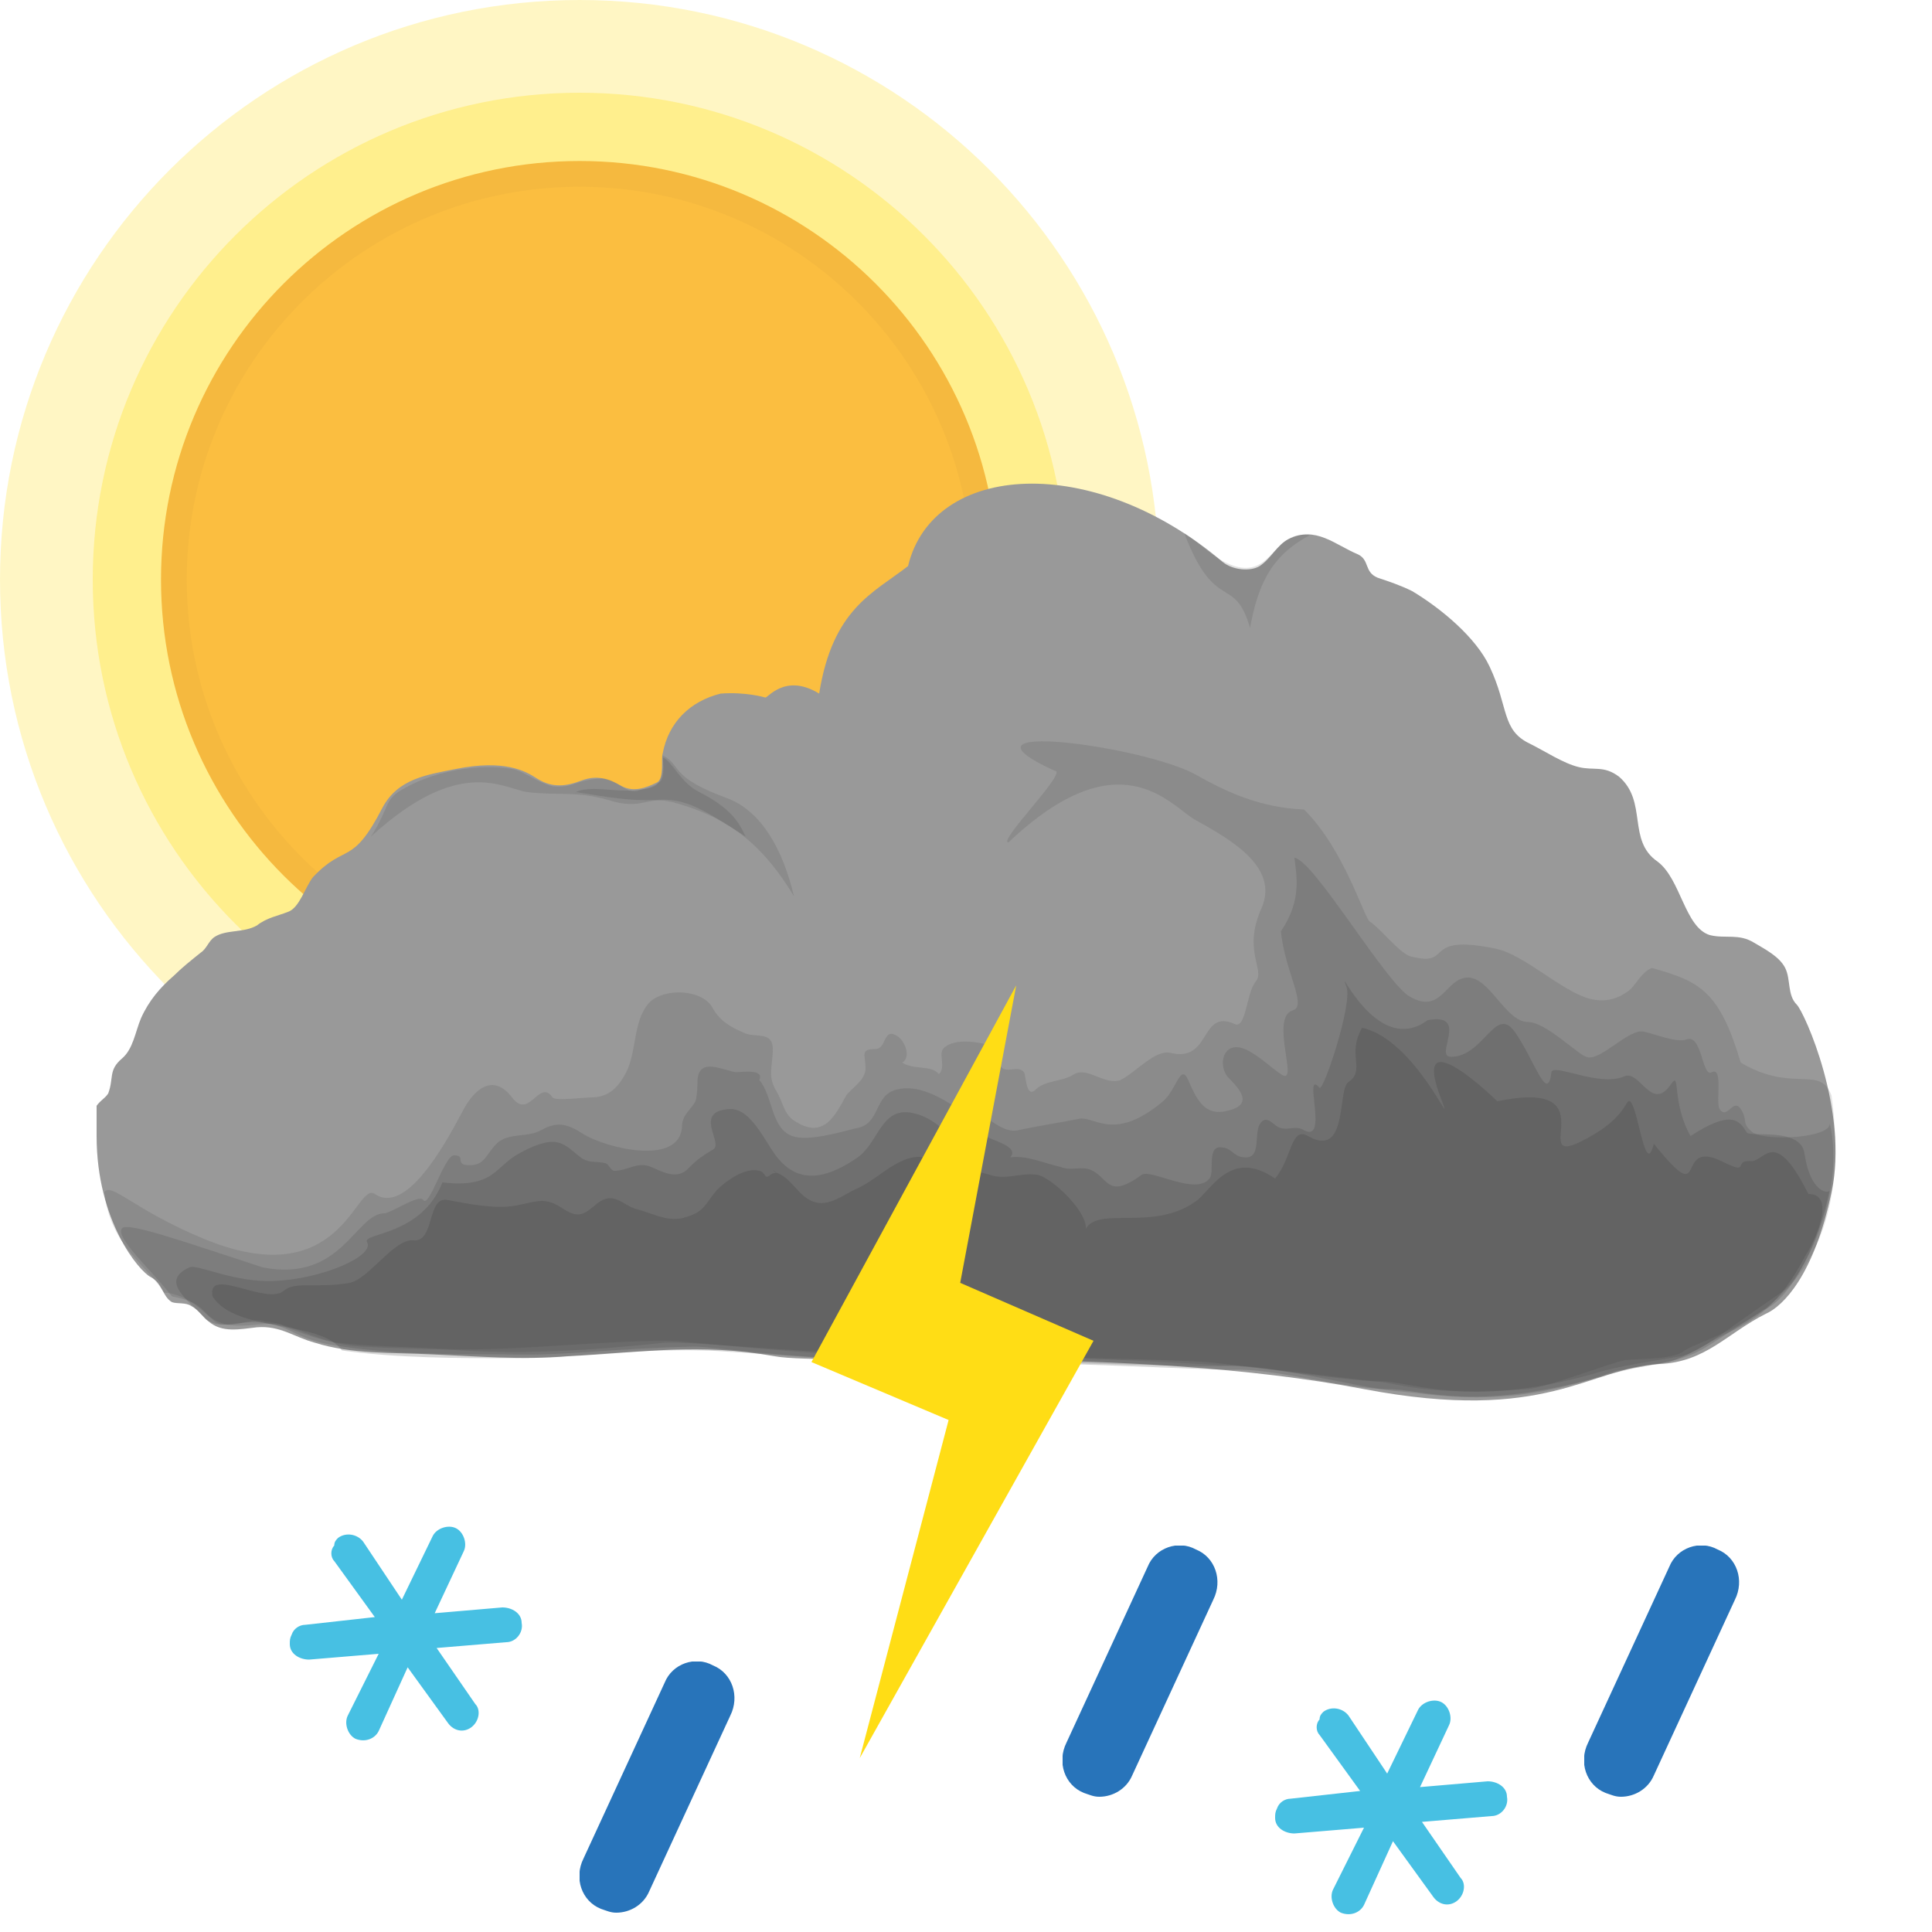
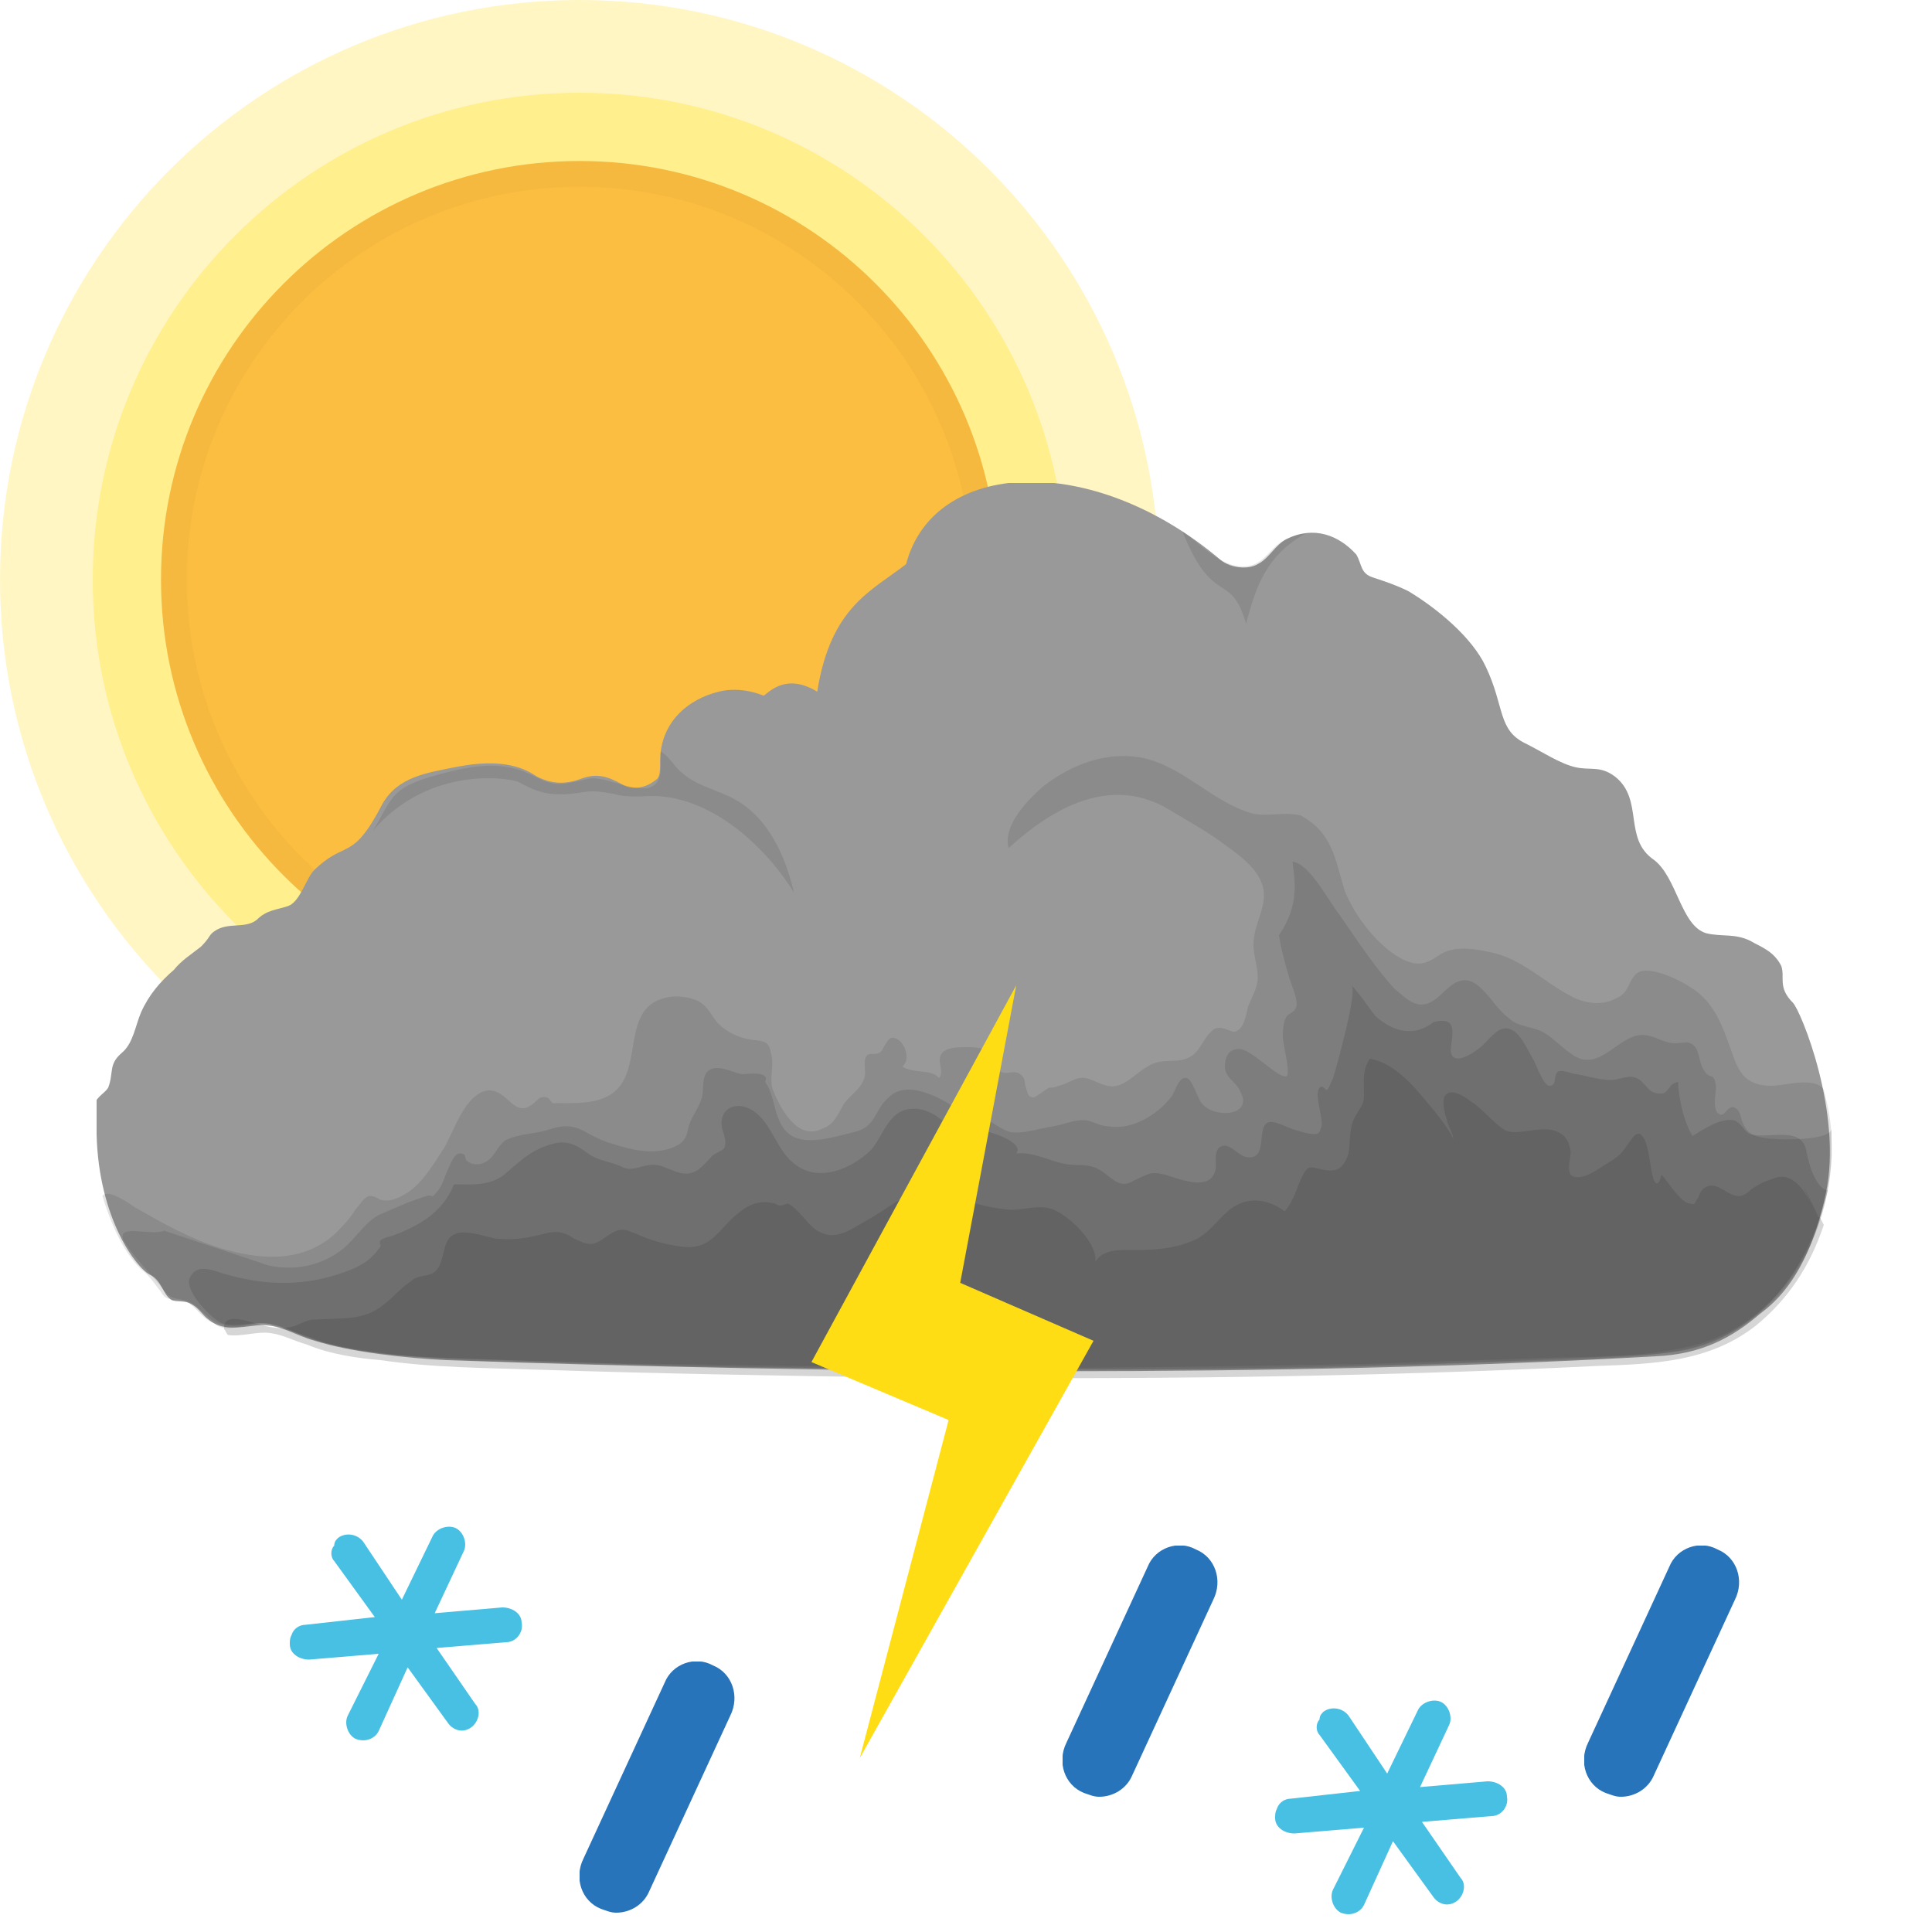
<svg xmlns="http://www.w3.org/2000/svg" xmlns:xlink="http://www.w3.org/1999/xlink" x="0" y="0" viewBox="0 0 100 100">
  <style type="text/css">.sun-primitive {
  color: #ffee8a;
  fill: #fbbe40;
  stroke: #f5b93f;
}.cloud4-primitive {
  color: #323232;
  fill: #999999;
}.snowflake-primitive {
  fill: #47c0e3;
}.raindrop-primitive {
  fill: #2874ba;
}.lightning-primitive {
  fill: #ffdd15;
}</style>
  <symbol id="sun">
    <circle fill="currentColor" opacity="0.5" stroke-width="0" stroke-opacity="0" cx="45" cy="45" r="45" />
    <circle fill="currentColor" opacity="0.95" stroke-width="0" stroke-opacity="0" cx="45" cy="45" r="37.8" />
    <circle stroke-width="2" stroke-miterlimit="10" cx="45" cy="45" r="31.5" />
  </symbol>
  <symbol id="cloud">
-     <path d="M88,27c-0.5-0.5-0.3-1.3-0.6-1.9c-0.3-0.6-1.1-1-1.6-1.3c-0.8-0.5-1.5-0.2-2.3-0.4c-1.3-0.4-1.5-2.9-2.7-3.8 c-1.6-1.1-0.5-3.1-2-4.4c-0.8-0.6-1.3-0.3-2.1-0.5c-0.8-0.2-1.7-0.8-2.5-1.2c-1.5-0.7-1.1-1.9-2.1-4c-0.7-1.5-2.5-3-4-3.9 c-0.6-0.3-1.2-0.5-1.8-0.7c-0.7-0.3-0.4-0.9-1-1.2c-1.2-0.5-2.2-1.5-3.6-0.8c-0.6,0.3-0.9,1-1.5,1.4c-0.5,0.3-1.4,0.2-1.9-0.2 c-6.7-5.7-15-5.2-16.3,0.2c-1.8,1.4-3.9,2.2-4.6,6.6c-1.8-1.1-2.7,0.3-2.8,0.2c0,0-1-0.3-2.3-0.2c-1.6,0.4-2.7,1.5-3,3.1 c-0.1,0.3,0.1,1.3-0.3,1.5c-0.6,0.3-1.2,0.5-1.8,0.2c-0.7-0.4-1.3-0.6-2.1-0.3c-0.8,0.3-1.5,0.4-2.3-0.1c-0.6-0.4-1.7-1-4.2-0.5 c-1.5,0.3-3,0.5-3.8,2c-1.6,3.1-1.9,1.8-3.6,3.6c-0.4,0.5-0.7,1.6-1.3,1.8c-0.5,0.2-1.1,0.3-1.6,0.7c-0.7,0.4-1.6,0.2-2.2,0.6 c-0.3,0.2-0.4,0.6-0.7,0.8c-0.5,0.4-1,0.8-1.4,1.2c-0.7,0.6-1.3,1.3-1.7,2.2c-0.3,0.7-0.4,1.6-1,2.1c-0.7,0.6-0.4,1-0.7,1.8 c-0.2,0.3-0.5,0.4-0.7,0.8C0,32.6,0,33.3,0,33.8c0,4.4,2.2,7,2.8,7.3c0.6,0.3,0.6,1,1.1,1.3c0.3,0.1,0.7,0,1,0.2 c0.4,0.2,0.6,0.6,0.9,0.8c0.7,0.6,1.6,0.4,2.5,0.3c1.2-0.1,1.9,0.5,3,0.8c1.9,0.6,4,0.5,6,0.6c2.4,0.1,4.7,0.3,7.1,0.1 c3.9-0.2,6.8-0.7,10.7,0c2.7,0.5,18.5-0.6,30.5,1.7c9.5,1.8,11.6-1.1,15.3-1.3c2.4-0.1,3.5-1.6,5.5-2.6c0.9-0.4,2.5-2,3.4-6.3 C90.7,32.5,88.4,27.4,88,27z" />
+     <path d="M87.8,26.9c-0.8-0.8-0.4-1.3-0.6-1.9c-0.4-0.8-1.1-1-1.6-1.3c-0.8-0.4-1.5-0.2-2.3-0.4 c-1.3-0.4-1.5-2.9-2.7-3.8c-1.6-1.1-0.5-3.1-2-4.3c-0.8-0.6-1.3-0.3-2.1-0.5c-0.8-0.2-1.7-0.8-2.5-1.2c-1.5-0.7-1.1-1.9-2.1-4 c-0.7-1.5-2.5-3-4-3.9c-0.6-0.3-1.2-0.5-1.8-0.7c-0.7-0.2-0.6-0.7-0.9-1.2c-0.9-1-2.2-1.5-3.6-0.8c-0.6,0.3-0.9,1-1.5,1.3 c-0.5,0.3-1.4,0.2-1.9-0.2c-6.7-5.7-14.9-5.2-16.3,0.2c-1.8,1.4-3.9,2.2-4.6,6.6c-1.8-1.1-2.7,0.3-2.8,0.2c0,0-1.1-0.5-2.3-0.2 c-1.6,0.4-2.8,1.5-3,3.1c-0.1,0.6,0.1,1.3-0.3,1.5c-0.5,0.4-1.2,0.5-1.7,0.2c-0.7-0.4-1.3-0.6-2.1-0.3c-0.8,0.3-1.5,0.3-2.3-0.1 c-0.6-0.4-1.7-1-4.2-0.5c-1.5,0.3-3,0.5-3.8,1.9c-1.6,3.1-1.9,1.8-3.6,3.5c-0.4,0.5-0.7,1.6-1.3,1.8c-0.6,0.2-1.1,0.2-1.6,0.7 c-0.6,0.5-1.5,0.1-2.2,0.6c-0.3,0.2-0.2,0.3-0.7,0.8c-0.5,0.4-1,0.7-1.4,1.2c-0.7,0.6-1.3,1.3-1.7,2.2c-0.3,0.7-0.4,1.6-1,2.1 c-0.7,0.6-0.4,1-0.7,1.8c-0.2,0.3-0.5,0.4-0.7,0.8C0,32.5,0,33.1,0,33.7c0.1,4.4,2.1,7,2.8,7.3c0.6,0.3,0.6,1,1.1,1.3 c0.3,0.1,0.7,0,1,0.2c0.4,0.2,0.6,0.6,0.9,0.8c0.7,0.6,1.6,0.4,2.5,0.3c1.2-0.1,1.9,0.5,3,0.8c1.9,0.6,4.8,0.9,6.8,1 c20.1,0.7,43.4,0.9,62.6-0.2c2.4-0.1,4-1,5.4-2.2c0.8-0.6,2.5-2,3.4-6.2S88.2,27.3,87.8,26.9z" />
    <g fill="currentColor">
-       <path opacity="0.14" d="M89.8,31.7c-0.6-1.6-2-0.1-4.7-1.7c-1.1-3.7-2.1-4.2-4.6-4.9c-0.5,0.2-0.8,0.8-1.1,1.1 c-0.6,0.5-1.3,0.7-2.1,0.5c-1.5-0.4-3.4-2.3-4.9-2.6c-3.9-0.8-2.1,1-4.4,0.4c-0.6-0.2-1.5-1.4-2.1-1.8c-0.3-0.2-1.3-3.7-3.4-5.8 c-2.3-0.1-4-0.9-5.6-1.8c-2.7-1.5-13.2-2.9-7.3-0.2c0.7,0-3,3.7-2.4,3.7c5.7-5.4,8.3-2,9.6-1.2c2,1.1,4.4,2.5,3.5,4.6 c-1,2.2,0.2,3.2-0.3,3.8c-0.5,0.6-0.5,2.5-1.1,2.2c-1.8-0.8-1.2,2-3.3,1.5c-0.8-0.2-1.8,1-2.6,1.4c-0.8,0.3-1.7-0.7-2.4-0.3 c-0.6,0.4-1.5,0.3-2,0.8c-0.5,0.5-0.5-0.8-0.6-0.9c-0.3-0.4-0.9,0.1-1.2-0.3c-0.5-0.5,0.1-1-1-1.2c-0.5-0.1-1.4-0.2-1.9,0.2 c-0.4,0.3,0.1,1-0.3,1.4c-0.4-0.5-1.3-0.2-1.9-0.6c0.5-0.3,0.1-1.2-0.3-1.4c-0.7-0.4-0.5,0.7-1.1,0.7c-0.8,0-0.5,0.3-0.5,1 c0,0.6-0.7,1-1,1.4c-0.6,1.1-1.2,2.3-2.7,1.3c-0.5-0.3-0.6-1-0.9-1.5c-0.5-0.8-0.2-1.3-0.2-2.2c0-0.9-0.8-0.6-1.4-0.8 c-0.7-0.3-1.3-0.6-1.7-1.3c-0.5-1-2.5-1.1-3.3-0.3c-0.9,1-0.6,2.7-1.3,3.8c-0.4,0.7-0.9,1.1-1.7,1.1c-0.3,0-1.9,0.2-2,0 c-0.7-1-1.2,1.2-2.1,0c-1-1.3-2-0.4-2.6,0.8c-0.9,1.7-2.9,5.3-4.5,4.2c-1-0.7-1.7,5.3-8.9,2.3c-3.6-1.5-4.7-2.9-5.1-2.4 c0.3,2.7,2,3.6,3.1,5.2c1.2,0.1,1.9,0.9,2.5,1.4c0.6,0.7,2.2-0.2,2.7,0.1c1.3,0.1,2.5,0.9,3.8,1.1c1.7,0.2,3.4,0.2,5.1,0.3 c3.6,0.2,8.1-0.4,11.9-0.4c1.4,0,7.9,0.9,13.5,0.8c4.3-0.1,10.7,0.2,15.8,0.5c1.8,0.1,6.3,0.7,7.4,0.8c1.2,0.1,2.7,0.8,7.9,0.4 c1-0.1,4.1-1.3,5-1.5c0.8-0.1,2.5,0,3.1-0.5C83.8,43.9,91.3,42.7,89.8,31.7z" />
-       <path opacity="0.16" d="M85.7,33.6c-0.6-0.5-0.2-0.6-0.6-1.2c-0.4-0.6-0.7,0.6-1.1,0c-0.2-0.4,0.2-2.2-0.4-1.9 c-0.5,0.3-0.5-2-1.3-1.7c-0.5,0.2-1.7-0.3-2.2-0.4c-0.8-0.2-2.3,1.6-3,1.3c-0.4-0.1-2.1-1.8-3-1.8c-1.2,0-2-2.4-3.2-2.3 c-1.1,0.1-1.3,1.9-2.9,1c-1.2-0.6-5-7.1-6-7.2c0.1,0.9,0.4,2.2-0.7,3.8c0.2,2.1,1.4,3.9,0.6,4.1c-1.2,0.4,0.4,4-0.6,3.3 c-0.6-0.4-1.6-1.4-2.3-1.4c-0.8,0-0.9,1.1-0.4,1.6c0.6,0.6,1.3,1.4-0.1,1.7c-1.2,0.3-1.6-0.7-2-1.6c-0.4-0.9-0.6,0.5-1.3,1.1 c-2.5,2.1-3.5,0.8-4.3,0.9c-1,0.2-2.3,0.4-3.2,0.6c-0.9,0.2-1.6-0.9-2.5-0.9c-0.1,0.2-0.2,0.3-0.3,0.3c-0.2-0.1-0.3-0.3-0.3-0.5 c-0.9-0.6-2.1-1.3-3.2-1c-1.2,0.3-0.8,1.8-2.1,2c-0.8,0.2-2.5,0.7-3.3,0.4c-1.1-0.4-1-2.1-1.7-2.9c0.3-0.6-1-0.4-1.2-0.4 c-0.7-0.1-1.9-0.8-2,0.4c0,0.3,0,0.7-0.1,1.1c-0.2,0.4-0.7,0.7-0.7,1.3c-0.1,2.1-4,1.1-5.1,0.4c-0.8-0.5-1.3-0.7-2.2-0.2 c-0.7,0.4-1.7,0.1-2.3,0.7c-0.6,0.6-0.6,1.2-1.6,1.1c-0.5-0.1,0-0.5-0.6-0.5c-0.5,0-1.3,2.8-1.6,2.3c-0.2-0.3-1.7,0.7-2,0.7 c-1.5,0-2.2,3.6-6.3,2.8c-4.3-1.4-7.1-2.4-7.3-2c-0.3,0.5,1.5,2.1,2.6,3.5c0.9,0.2,1.2,0.3,1.7,0.8c1.2,1.4,3.3,0.2,4.2,0.8 c1.3,0.5,2.5,0.9,3.9,1c1.7,0.1,3.5,0.1,5.2,0.2c3.4,0.2,6.7,0,10.5-0.4c1.5-0.1,8.4,0.7,15,0.7c4.8,0,11.6,0.2,13,0.3 c1.5,0.1,7.5,1,8.9,1c1.6-0.1,4.5,1.5,11.2-0.4c1.2-0.4,3.4-0.7,4.5-0.9c1-0.2,2.1-1.2,5.2-3.3c1-0.6,3.4-5,2.5-8.8 C89.9,33.9,86.4,34.1,85.7,33.6z" />
-       <path opacity="0.18" d="M85.4,33.6c-0.4-0.7-0.9-1.1-2.9,0.2c-1-1.8-0.5-3.4-1-2.7c-1,1.5-1.6-0.7-2.4-0.4 c-1.3,0.6-3.7-0.7-3.8-0.2c-0.2,1.7-0.9-0.7-1.9-2.1c-1-1.4-1.6,1.3-3.3,1.3c-0.9,0,1-2.3-1.2-1.9c-2.7,2-4.8-3.3-4.2-1.7 c0.3,0.9-1.2,5.4-1.4,5.2c-0.9-1,0.5,2.9-0.8,2.2c-0.5-0.3-0.9,0.1-1.4-0.2c-0.3-0.2-0.6-0.6-0.9-0.1c-0.3,0.5,0.1,1.8-0.8,1.7 c-0.5,0-0.7-0.5-1.1-0.5c-0.9-0.2-0.4,1.3-0.7,1.6c-0.7,0.9-3-0.5-3.5-0.2c-1.9,1.4-1.7,0-2.8-0.3c-0.5-0.1-0.9,0.1-1.4-0.1 c-0.9-0.2-1.7-0.6-2.6-0.5c0.5-0.6-1.1-0.9-1.5-1.2c-0.6-0.4-1,0.3-1.6,0.1c-0.3-0.1-0.4-0.4-0.7-0.6c-0.4-0.3-0.8-0.5-1.3-0.6 c-1.6-0.3-1.7,1.5-2.8,2.3c-1.3,0.9-2.8,1.5-4,0.2c-0.7-0.7-1.4-2.7-2.6-2.7c-2,0.1-0.3,1.8-0.9,2.1c-0.5,0.3-0.8,0.5-1.2,0.9 c-0.6,0.7-1.3,0.3-2,0c-0.7-0.3-1.2,0.2-1.9,0.2c-0.2,0-0.3-0.4-0.5-0.4c-0.4-0.1-0.7,0-1.1-0.2c-0.5-0.3-0.9-0.9-1.6-0.9 c-0.6,0-1.4,0.4-1.9,0.7c-0.5,0.3-0.9,0.8-1.4,1.1c-0.7,0.4-1.6,0.4-2.4,0.3c-1.1,2.8-4.2,2.6-3.9,3.1c0.4,0.7-2.3,1.9-4.8,2 c-2.1,0.1-4-0.9-4.4-0.7c-1.5,0.7-0.2,1.6,0.9,2.7C6.6,44,7.7,43,9.6,43.7c0.8,0.3,1,0.6,2.5,0.9c2.9,0.5,6,0.5,9,0.5 c3.2,0.1,5.3-0.3,9.8-0.4c1.3,0,5.6,0.8,12.9,0.7c3.9,0,12.9,0.4,14.8,0.3c2.1-0.1,6.6,1.1,8.6,1.3c1.9,0.1,5.6,1.1,11.3-1 c0.6-0.2,3-0.3,4.5-1.1c0.6-0.3,2.9-1.9,3.5-2.2c1.4-0.8,2.7-3.6,3.2-6.1c0,0.2-1,0.2-1.3-1.9C88.2,33.3,85.5,33.9,85.4,33.6z" />
-       <path opacity="0.2" d="M35.2,35.7C35.1,35.6,34.8,35.5,35.2,35.7L35.2,35.7z M84.1,35.1c-2.5-1.2-0.6,2.7-3.5-0.9 c-0.5,2.1-0.9-3-1.4-2.1c-0.5,0.9-1.4,1.5-2.4,2c-2.7,1.3,1.5-3.3-4.3-2.1c0,0-4.6-4.5-2.9-0.1c0.8,2.1-1.3-3.1-4.1-3.7 c-0.8,1.4,0.2,2.2-0.7,2.8c-0.6,0.4,0,4-2.1,2.8c-0.9-0.5-0.8,1.1-1.7,2.2c-2.2-1.5-3.2,0.4-4,1.1c-2.2,1.7-5.1,0.3-5.8,1.5 c0.1-0.9-1.9-2.8-2.6-2.8c-0.8-0.1-1.6,0.3-2.4,0c-1-0.3-1.9-0.3-2.8-0.7c-1.5-0.8-2.7,0.8-4,1.4c-0.7,0.3-1.5,1-2.3,0.7 c-0.8-0.3-1.1-1.2-1.9-1.5c0,0-0.2,0-0.3,0.1c-0.4,0.3-0.2-0.1-0.6-0.2c-0.7-0.2-1.7,0.5-2.2,1c-0.6,0.7-0.6,1.1-1.6,1.4 c-0.9,0.3-1.7-0.2-2.5-0.4c-0.8-0.2-1.2-1-2.1-0.3c-0.6,0.5-0.9,0.8-1.7,0.3c-1-0.7-1.4-0.4-2.5-0.2c-1.1,0.2-2.5-0.1-3.6-0.3 c-1-0.1-0.6,2.2-1.7,2.1c-1-0.1-2.3,2-3.3,2.2c-1.7,0.3-2.8-0.1-3.4,0.4c-0.9,0.8-4-1.3-3.7,0.3c1.2,1.9,5.6,1.2,6.7,2.8 c2.9,0.4,6,0.4,8.9,0.4c3.1,0,6-0.5,9.8-0.4c1.3,0,8.9,0.7,12.5,0.6c3.7-0.1,13.2,0.4,14.9,0.4c2.1-0.1,5.8,1,8,1 c1.9,0,4.3,1.2,10.9-0.6c1.3-0.4,3-0.7,3.6-0.8c0.7-0.1,2.3-1.1,2.9-1.4c1.7-0.8,2.9-1.5,4.3-4.2c0,0.1,1.8-3.1,0.1-3.1 c-1.7-3.4-2.2-1.8-2.9-1.7C84.6,35,85.7,35.9,84.1,35.1z" />
-       <path opacity="0.14" d="M26,15.3c0.9-0.1,1.4,0.9,2.1,0.6c0.6-0.2,1.3,0.1,1.2-1.8c1,0.5,0.3,1.1,3.3,2.2c2.5,0.9,3.3,4.3,3.5,5.1 c-1.5-2.5-3.2-4-6-4.8c-1.6-0.5-1.7,0.3-3.3-0.1c-1.9-0.6-2.8-0.3-4.5-0.5c-1.3-0.2-3.5-1.9-8.1,2.3c0.9-1.4,0.7-1.8,1.4-2.3 c1.7-1.1,4.2-1.5,5.9-1.2c0.6,0.1,1.3,0.7,2.1,0.9C24.7,15.8,24.7,15.4,26,15.3z" />
-       <path opacity="0.14" d="M62.8,2.7c-1.9-0.3-1.9,2.2-3.9,1.6c-1.2-0.4-1.6-1.1-2.6-1.7c1.6,4.2,2.6,2.1,3.4,4.9C60.1,5.4,60.7,3.8,62.8,2.7z" />
-       <path opacity="0.16" d="M29.1,15.5c0.2-0.1,0.3-0.5,0.2-1.3c0.5,0.2,0.9,1.3,1.9,1.8c2,1,2.2,2,2.4,2.3c-2.2-1.4-3.1-2-4.6-1.9 c-1.6,0.1-3.4-0.3-4.2-0.4C25.8,15.5,27.9,16.4,29.1,15.5z" />
+       <path opacity="0.14" d="M89.8,34c0-0.9-0.2-1.8-0.4-2.6c-0.5-0.7-2-0.2-2.7-0.2c-1.7,0-1.8-1.1-2.3-2.4 c-0.4-1.1-0.9-2.1-1.9-2.7c-0.6-0.4-2.4-1.3-2.9-0.6c-0.4,0.5-0.3,0.9-1,1.2c-0.8,0.4-1.7,0.2-2.4-0.2c-1.3-0.7-2.5-1.9-4-2.2 c-0.9-0.2-2-0.4-2.8,0.2c-0.6,0.4-1,0.5-1.7,0.2c-1.3-0.6-2.6-2.3-3.1-3.6c-0.5-1.6-0.6-3-2.3-3.9c-0.9-0.2-1.7,0.1-2.5-0.1 c-2.1-0.6-3.6-2.5-5.8-2.9c-1.8-0.3-3.6,0.4-5,1.5c-0.8,0.7-2.1,2-1.8,3.2c2.3-2.1,5.3-3.8,8.3-2c1,0.6,2.1,1.2,3,1.9 c0.7,0.5,1.5,1.1,1.8,1.9c0.4,1-0.3,1.9-0.4,2.9c-0.1,0.7,0.2,1.3,0.2,2c0,0.5-0.3,1-0.5,1.5c-0.1,0.4-0.2,1.2-0.7,1.3 c-0.2,0-0.5-0.2-0.8-0.2c-0.3,0-0.4,0.2-0.6,0.4c-0.3,0.4-0.5,0.9-0.9,1.1c-0.7,0.4-1.4,0-2.2,0.5c-0.7,0.4-1.3,1.2-2.1,1 c-0.4-0.1-0.7-0.3-1.1-0.4c-0.5-0.1-0.9,0.3-1.4,0.4c-0.2,0.1-0.4,0.1-0.5,0.1c-0.2,0.1-0.7,0.5-0.8,0.5c-0.3,0-0.3-0.2-0.4-0.5 c-0.1-0.3,0-0.5-0.3-0.7c-0.4-0.3-0.8,0.2-1.2-0.3c-0.2-0.2-0.1-0.6-0.3-0.8c-0.3-0.3-1-0.3-1.3-0.3c-0.4,0-1.1,0-1.3,0.4 c-0.2,0.4,0.2,0.9-0.1,1.2c-0.4-0.5-1.3-0.2-1.9-0.6c0.4-0.3,0.2-1-0.1-1.3c-0.5-0.4-0.6-0.1-0.8,0.2c-0.1,0.1-0.1,0.3-0.3,0.4 c-0.2,0.1-0.4,0-0.6,0.1c-0.3,0.3,0,0.9-0.2,1.3c-0.2,0.5-0.7,0.8-1,1.2c-0.3,0.5-0.5,1.1-1.1,1.3c-1.3,0.7-2.2-1-2.6-2 c-0.2-0.6,0.1-1.3-0.1-1.9c-0.1-0.7-0.5-0.6-1.1-0.7c-0.6-0.1-1.2-0.4-1.6-0.8c-0.4-0.4-0.5-0.9-1.1-1.2c-0.9-0.4-2.2-0.3-2.8,0.6 c-0.7,1.1-0.4,2.7-1.2,3.8c-0.7,0.9-1.9,0.9-3,0.9c-0.2,0-0.4,0-0.5,0c-0.1-0.1-0.2-0.3-0.3-0.3c-0.4-0.1-0.5,0.2-0.8,0.4 c-1,0.7-1.3-1.1-2.5-0.7c-1,0.4-1.5,2-2,2.9c-0.6,0.9-1.2,2-2.2,2.5c-0.4,0.2-0.7,0.3-1.1,0.2c-0.2-0.1-0.3-0.2-0.6-0.2 c-0.3,0.1-0.5,0.5-0.7,0.7c-0.3,0.5-0.7,0.9-1.1,1.3c-1.7,1.5-3.9,1.3-5.9,0.7c-1.6-0.5-3-1.3-4.4-2.1c-0.3-0.2-1.4-1-1.7-0.6 c0.4,1.3,1,2.8,2,3.8c0.4,0.3,0.6,0.6,0.9,1c0.1,0.1,0.2,0.3,0.3,0.4c0.4,0.3,0.8,0.1,1.2,0.3h0c0.5,0.3,0.8,0.9,1.4,1.1 c0.5,0.5,1.5,0.1,2.1,0h0c0.2,0,0.3,0,0.5,0h0c0.1,0,0.3,0,0.4,0.1l0,0c0,0,0,0,0,0c1.2,0.3,2.3,0.9,3.5,1.1 c2.8,0.6,5.6,0.6,8.4,0.7c2.9,0.1,5.7,0.2,8.6,0.2c6.2,0.1,12.3,0.2,18.5,0.2c5.8,0,11.6-0.1,17.5-0.2c3-0.1,6-0.2,9-0.3 c2.5-0.1,5.3,0,7.8-0.6C87.3,43.6,90,38.6,89.8,34C89.8,33.6,89.8,34.3,89.8,34z" />
+       <path opacity="0.16" d="M89.8,33.4c0,0.7-3,0.6-3.5,0.5c-0.6-0.1-0.9-0.3-1.1-0.8c-0.1-0.2-0.1-0.7-0.5-0.8 c-0.3,0-0.4,0.4-0.6,0.4c-0.6-0.1-0.2-1.3-0.3-1.6c-0.1-0.6-0.3-0.2-0.6-0.7C82.9,30,83,29.2,82.5,29c-0.2-0.1-0.5,0-0.8,0 c-0.5,0-0.9-0.3-1.4-0.4c-1.3-0.3-2.2,1.6-3.5,1.2c-0.6-0.2-1.3-1-1.8-1.3c-0.6-0.4-1.4-0.3-1.9-0.8c-1-0.7-1.7-2.8-3.1-1.6 c-0.5,0.4-0.8,0.9-1.5,0.9c-0.6-0.1-0.9-0.5-1.3-0.8c-1.1-1.2-2-2.6-2.9-3.9c-0.5-0.6-1.5-2.6-2.4-2.7c0.1,0.9,0.4,2.2-0.7,3.8 c0.1,0.7,0.3,1.4,0.5,2.1c0.1,0.4,0.5,1.2,0.4,1.6c-0.1,0.3-0.3,0.3-0.5,0.5c-0.2,0.3-0.2,0.8-0.2,1.1c0,0.3,0.4,1.8,0.2,2 c-0.4,0.2-1.9-1.5-2.5-1.4c-0.5,0-0.7,0.4-0.7,0.9c0,0.6,0.6,0.8,0.8,1.3c0.7,1.3-1.4,1.4-2,0.6c-0.2-0.2-0.5-1.3-0.8-1.3 c-0.4-0.1-0.6,0.8-0.8,1c-0.7,0.9-2,1.7-3.2,1.5c-0.4,0-0.7-0.2-1.1-0.3c-0.6-0.1-1.2,0.2-1.8,0.3c-0.7,0.1-1.5,0.4-2.2,0.3 c-0.7-0.2-1.3-0.9-2-0.9c-0.1,0.2-0.2,0.3-0.3,0.3c-0.2-0.1-0.3-0.3-0.3-0.5c-0.9-0.6-2.7-1.7-3.7-0.7c-0.8,0.7-0.6,1.5-1.8,1.8 c-0.9,0.2-2.3,0.7-3.2,0.2c-1-0.6-0.8-2-1.4-2.8c0.3-0.6-1-0.4-1.2-0.4c-0.5-0.1-1-0.4-1.5-0.3c-0.7,0.2-0.4,1.1-0.6,1.6 c-0.2,0.6-0.6,1-0.7,1.6c-0.1,0.5-0.3,0.7-0.8,0.9c-1,0.4-2.2,0.1-3.1-0.2c-0.4-0.1-0.8-0.3-1.2-0.5c-0.8-0.5-1.3-0.5-2.2-0.2 c-0.7,0.2-1.5,0.2-2.1,0.5c-0.5,0.3-0.6,1-1.2,1.2c-0.2,0.1-0.6,0.1-0.8-0.1c-0.2-0.1,0-0.4-0.4-0.4c-0.3,0-0.5,0.6-0.6,0.8 c-0.2,0.4-0.3,0.9-0.6,1.2c-0.3,0.4-0.2,0.1-0.5,0.2c-0.7,0.2-1.6,0.6-2.3,0.9c-0.8,0.3-1.3,1.2-2,1.8c-1.1,0.9-2.5,1.2-3.9,0.9 c-1.8-0.6-3.6-1.2-5.4-1.8C2.9,39,1,38.3,1.4,39.2c0.6,1,1.4,1.7,2.1,2.6c0.4,0.6,0.9,0.3,1.5,0.7c0.6,0.4,0.9,1,1.7,1.1 c0.6,0.1,1.3-0.1,1.9-0.1c0.8,0,1.5,0.4,2.2,0.7c1.4,0.5,3,0.7,4.5,0.9c3.4,0.4,6.9,0.4,10.3,0.5c3.5,0.1,7.1,0.2,10.6,0.2 c14.2,0.2,28.4,0.1,42.5-0.6c1.7-0.1,3.5-0.1,5.1-0.8c1.1-0.5,2.1-1.2,3-2.1c1.9-1.9,2.9-4.9,3-7.5C89.8,34.3,89.8,33.9,89.8,33.4z  M83.2,31.3C83.2,31.3,83.2,31.3,83.2,31.3L83.2,31.3C83.2,31.3,83.2,31.3,83.2,31.3z" />
+       <path opacity="0.18" d="M88.5,34.6c-0.2-1.4-2.1-0.6-2.9-0.9c-0.3-0.1-0.4-0.5-0.8-0.7c-0.7-0.2-1.7,0.5-2.2,0.8 c-0.4-0.7-0.6-1.5-0.7-2.3c-0.1-0.5,0.1-0.6-0.3-0.4c-0.2,0.1-0.3,0.5-0.6,0.5c-0.2,0-0.3,0-0.5-0.1c-0.3-0.2-0.5-0.6-0.8-0.7 c-0.4-0.2-0.9,0.1-1.3,0.1c-0.6,0-1.2-0.2-1.8-0.3c-0.2,0-0.8-0.3-1-0.1c-0.2,0.2,0,0.7-0.4,0.7c-0.3,0-0.7-1.1-0.8-1.3 c-0.3-0.5-0.6-1.2-1-1.5c-0.8-0.6-1.3,0.5-1.9,0.9c-0.5,0.4-1.5,0.9-1.4-0.1c0.1-0.8,0.3-1.6-0.9-1.3c-1,0.8-2.1,0.5-3-0.3 c-0.1-0.1-1.2-1.7-1.3-1.6c0.5-0.1-0.8,4.5-0.9,4.8c-0.1,0.2-0.2,0.5-0.3,0.6c-0.1,0.1-0.2-0.3-0.4-0.1c-0.3,0.3,0.2,1.6,0.1,2 c-0.1,0.3-0.1,0.4-0.4,0.4c-0.2,0-0.6-0.1-0.9-0.2c-0.4-0.1-0.7-0.3-1.1-0.4c-1.2-0.3-0.2,1.9-1.4,1.8c-0.5,0-1-0.9-1.5-0.5 c-0.3,0.3-0.1,0.9-0.2,1.2c-0.3,1.1-1.9,0.4-2.6,0.2c-0.8-0.2-0.9,0-1.6,0.3c-0.5,0.3-0.8,0.2-1.3-0.2c-0.6-0.5-0.9-0.6-1.7-0.6 c-1.1,0-2-0.7-3.1-0.6c0.5-0.6-1.7-1.3-2.1-1.2c-0.8,0.1-0.9,0.3-1.5-0.3c-0.5-0.5-1.2-0.9-1.9-0.8c-1.1,0.1-1.4,1.4-2,2.1 c-1,1-2.7,1.7-3.9,0.8c-1-0.7-1.2-2.1-2.2-2.8c-0.9-0.6-1.9-0.1-1.6,1c0.1,0.3,0.2,0.6,0.1,0.9c-0.1,0.2-0.6,0.3-0.7,0.5 c-0.3,0.3-0.6,0.7-1,0.8c-0.6,0.2-1.2-0.3-1.8-0.4c-0.7-0.1-1.2,0.4-1.8,0.1c-0.6-0.3-1.3-0.3-1.9-0.8c-0.7-0.5-1.2-0.6-2-0.3 c-0.9,0.3-1.5,0.9-2.2,1.5c-0.8,0.6-1.7,0.5-2.6,0.5c-0.6,1.5-1.9,2.2-3.3,2.7c-0.1,0-0.4,0.1-0.5,0.2c-0.1,0.1,0,0.2,0,0.3 c-0.4,0.6-0.8,0.9-1.5,1.2c-2.2,0.9-4.4,0.9-6.7,0.2c-0.6-0.2-1.4-0.5-1.7,0.3c-0.2,0.7,1.2,2.1,1.7,2.3c0.8,0.2,1.5-0.1,2.3,0 c0.8,0.1,1.5,0.5,2.2,0.7c2.2,0.9,5.1,1,7.5,1.1c2.9,0.1,5.9,0.2,8.8,0.3c6,0.2,12,0.2,18,0.3c6,0,12.1,0,18.1-0.1 c3.1-0.1,6.2-0.2,9.2-0.3c2.9-0.1,5.9-0.1,8.8-0.5c4.6-0.6,7.2-4.2,8.2-8.4C89.3,36.6,88.8,36.1,88.5,34.6z" />
+       <path opacity="0.14" d="M59.5,7.3c0.5-2,1.1-3.6,3.1-4.7c-0.7,0.1-1.2,0.3-1.7,0.8c-0.4,0.4-0.7,0.8-1.3,0.9 c-1.3,0.2-2.4-1.1-3.4-1.8C57.8,6.5,58.7,4.5,59.5,7.3C60,5.3,58.7,4.5,59.5,7.3z" />
+       <path opacity="0.14" d="M21.9,15.5c1.2,0.7,2,0.7,3.3,0.5c0.6-0.1,1,0,1.6,0.1c0.7,0.2,1.4,0.1,2.1,0.1 c3,0.1,5.7,2.6,7.2,5c-0.4-1.7-1.2-3.6-2.7-4.6c-1-0.7-2.2-0.8-3.1-1.6c-0.4-0.3-0.6-0.8-1.1-1.1c0,0.1,0,0.1,0,0.2 c0,0.2,0,0.4,0,0.6c0,2.2-2.6,0.4-3.7,0.6c-1,0.2-1.6,0.5-2.6,0c-0.4-0.2-0.8-0.4-1.2-0.5c-1.4-0.4-3,0-4.4,0.4 c-0.6,0.2-1.3,0.4-1.8,0.9c-0.5,0.5-0.8,1.3-1.2,1.9C17.3,14.5,21.6,15.3,21.9,15.5z" />
+       <path opacity="0.2" d="M89.1,38c-0.4-0.8-1.1-2.5-2.3-2c-0.3,0.1-0.6,0.2-0.9,0.4c-0.4,0.2-0.4,0.4-0.8,0.5 c-0.6,0.1-1.1-0.7-1.7-0.5c-0.3,0.1-0.4,0.3-0.5,0.6c-0.2,0.2-0.1,0.4-0.4,0.3c-0.5,0-1.2-1.2-1.5-1.5c-0.2,0.8-0.4,0.4-0.5-0.1 c-0.1-0.5-0.2-1.6-0.5-1.9c-0.2-0.2-0.1-0.1-0.3-0.1c-0.2,0.1-0.6,0.8-0.8,1c-0.3,0.3-0.7,0.5-1,0.7c-0.3,0.2-1.2,0.8-1.6,0.4 c-0.2-0.3,0-0.9,0-1.2c-0.1-0.6-0.3-0.9-0.9-1.1c-0.8-0.2-1.9,0.3-2.5,0c-0.5-0.3-1-0.9-1.5-1.3c-0.3-0.2-1.2-1-1.6-0.5 c-0.2,0.3,0,1,0.1,1.3c0,0.2,0.4,0.8,0.3,1c0.1-0.2-1.1-1.7-1.3-1.9c-0.8-1-1.8-2.1-3-2.3c-0.4,0.6-0.3,1.2-0.3,1.9 c0,0.5-0.2,0.6-0.4,1c-0.4,0.6-0.3,1.4-0.4,2c-0.3,0.9-0.7,1-1.5,0.8c-0.5-0.1-0.6-0.2-0.9,0.4c-0.3,0.6-0.4,1.2-0.9,1.8 c-0.8-0.6-1.8-0.8-2.7-0.2c-0.7,0.5-1.1,1.2-1.8,1.6c-1,0.5-2.1,0.6-3.2,0.6c-0.6,0-1.7-0.1-2.1,0.6c0.1-1-1.4-2.4-2.2-2.7 c-0.8-0.3-1.6,0.1-2.4,0c-1-0.1-2.1-0.4-3-0.8c-1.7-0.7-2.8,0.6-4.3,1.4c-0.7,0.4-1.5,1-2.3,0.6c-0.7-0.3-1-1.1-1.7-1.5 c-0.1,0-0.3,0.1-0.4,0.1c-0.2,0-0.2-0.1-0.3-0.1c-0.7-0.2-1.3,0-1.9,0.5c-1.1,0.9-1.4,2-3.1,1.7c-0.7-0.1-1.4-0.3-2.1-0.6 c-0.7-0.3-0.9-0.4-1.6,0.1c-0.7,0.5-0.9,0.5-1.7,0.1c-0.6-0.4-1-0.4-1.7-0.2c-0.8,0.2-1.5,0.3-2.4,0.2c-0.5-0.1-1.6-0.5-2.1-0.2 c-0.7,0.3-0.4,1.6-1.1,2c-0.4,0.2-0.8,0.1-1.1,0.4c-0.5,0.3-0.9,0.8-1.4,1.2c-1.1,0.9-2.2,0.7-3.6,0.8c-0.5,0-0.8,0.3-1.3,0.4 c-0.5,0.1-1,0-1.4-0.1c-0.5-0.1-2.1-0.8-2,0.2c0.1,0.1,0.1,0.2,0.2,0.3c0.7,0.1,1.5-0.2,2.2-0.1c0.7,0.1,1.2,0.4,1.9,0.6 c1.2,0.5,2.6,0.7,3.8,0.8c2.7,0.4,5.5,0.4,8.3,0.5c6.1,0.2,12.2,0.3,18.4,0.4c12.1,0.1,24.2,0,36.3-0.6c2.9-0.1,5.8-0.2,8.2-2.1 c1.7-1.4,2.8-3.1,3.5-5.2C89.2,38,89.2,38,89.1,38C87.4,34.6,89.2,38,89.1,38z" />
    </g>
  </symbol>
  <symbol id="snowflake">
    <path d="M4.6,10.6l1.5-3.3l2.1,2.9c0.3,0.4,0.8,0.5,1.2,0.2c0.4-0.3,0.5-0.9,0.2-1.2L7.6,6.3L11.2,6c0.5,0,0.9-0.5,0.8-1 c0-0.5-0.5-0.8-1-0.8L7.5,4.5L9,1.3c0.2-0.4,0-1-0.4-1.2s-1,0-1.2,0.4L5.8,3.8L3.8,0.8C3.5,0.4,2.9,0.3,2.5,0.6 C2.4,0.7,2.3,0.8,2.3,1C2.1,1.2,2.1,1.6,2.3,1.8l2.1,2.9L0.8,5.1c-0.3,0-0.6,0.2-0.7,0.5C0,5.8,0,5.9,0,6.1c0,0.5,0.5,0.8,1,0.8 l3.6-0.3L3,9.8c-0.2,0.4,0,1,0.4,1.2C3.9,11.2,4.4,11,4.6,10.6z" />
  </symbol>
  <symbol id="raindrop">
    <path d="M1.9,13c-0.3,0-0.5-0.1-0.8-0.2c-1-0.4-1.4-1.6-0.9-2.6l4.2-9.1c0.4-1,1.6-1.4,2.5-0.9c1,0.4,1.4,1.6,0.9,2.6l-4.2,9.1 C3.3,12.6,2.6,13,1.9,13z" />
  </symbol>
  <symbol id="lightning">
    <polygon points="14.6,18.4 7.7,15.4 10.6,0 0,19.5 7.1,22.5 2.5,40 " />
  </symbol>
  <use class="sun-primitive" xlink:href="#sun" x="0" y="0" width="100" height="100" transform="translate(0,0) scale(0.6666667, 0.6666667)" />
  <use class="cloud4-primitive" xlink:href="#cloud" x="0" y="0" width="100" height="100" transform="translate(5,25) scale(1, 1)" />
  <use class="snowflake-primitive" xlink:href="#snowflake" x="0" y="0" width="100" height="100" transform="translate(15,79) scale(1, 1)" />
  <use class="raindrop-primitive" xlink:href="#raindrop" x="0" y="0" width="100" height="100" transform="translate(30,86) scale(1, 1)" />
  <use class="lightning-primitive" xlink:href="#lightning" x="0" y="0" width="100" height="100" transform="translate(42,51) scale(1, 1)" />
  <use class="raindrop-primitive" xlink:href="#raindrop" x="0" y="0" width="100" height="100" transform="translate(55,80) scale(1, 1)" />
  <use class="snowflake-primitive" xlink:href="#snowflake" x="0" y="0" width="100" height="100" transform="translate(66,88) scale(1, 1)" />
  <use class="raindrop-primitive" xlink:href="#raindrop" x="0" y="0" width="100" height="100" transform="translate(82,80) scale(1, 1)" />
</svg>
